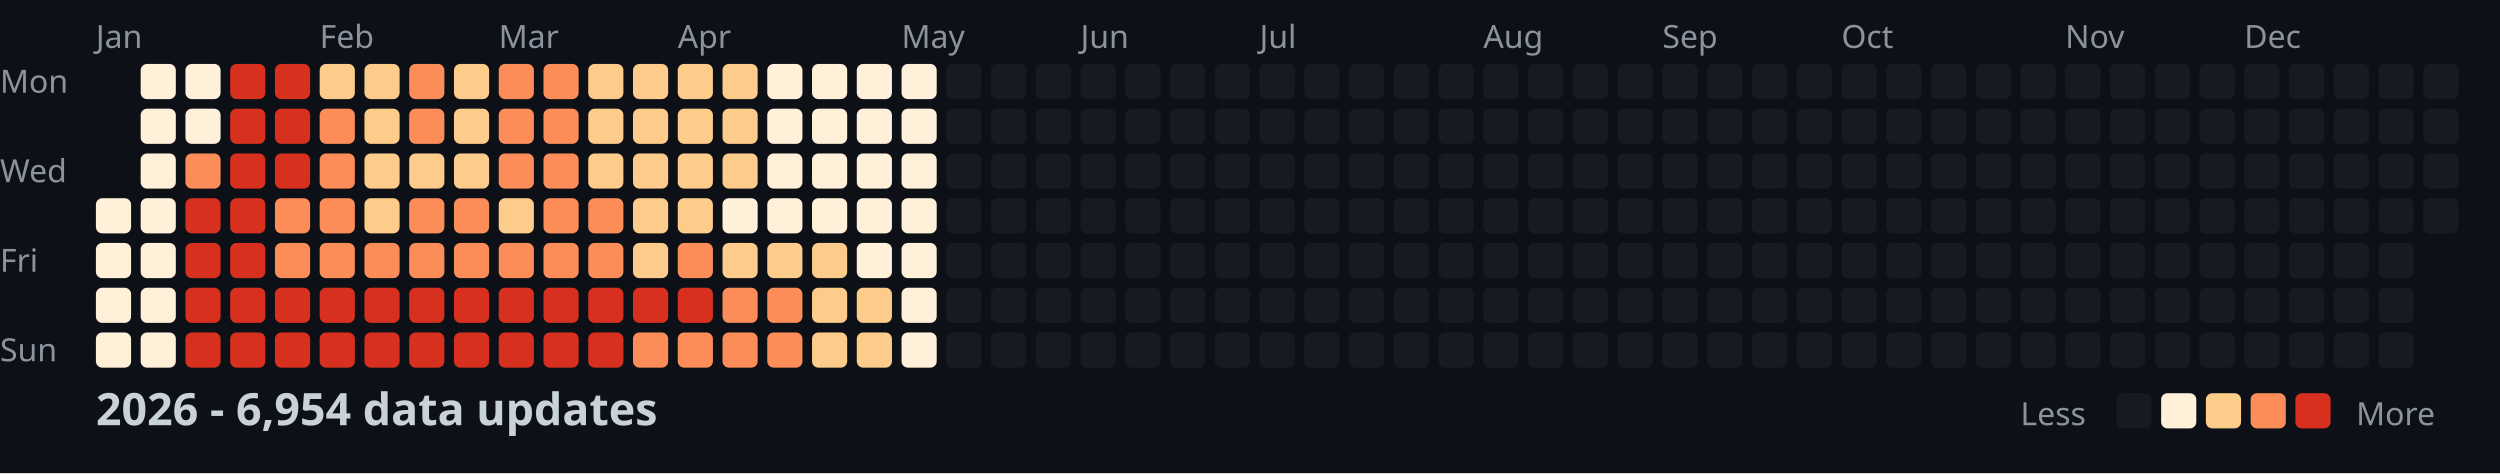
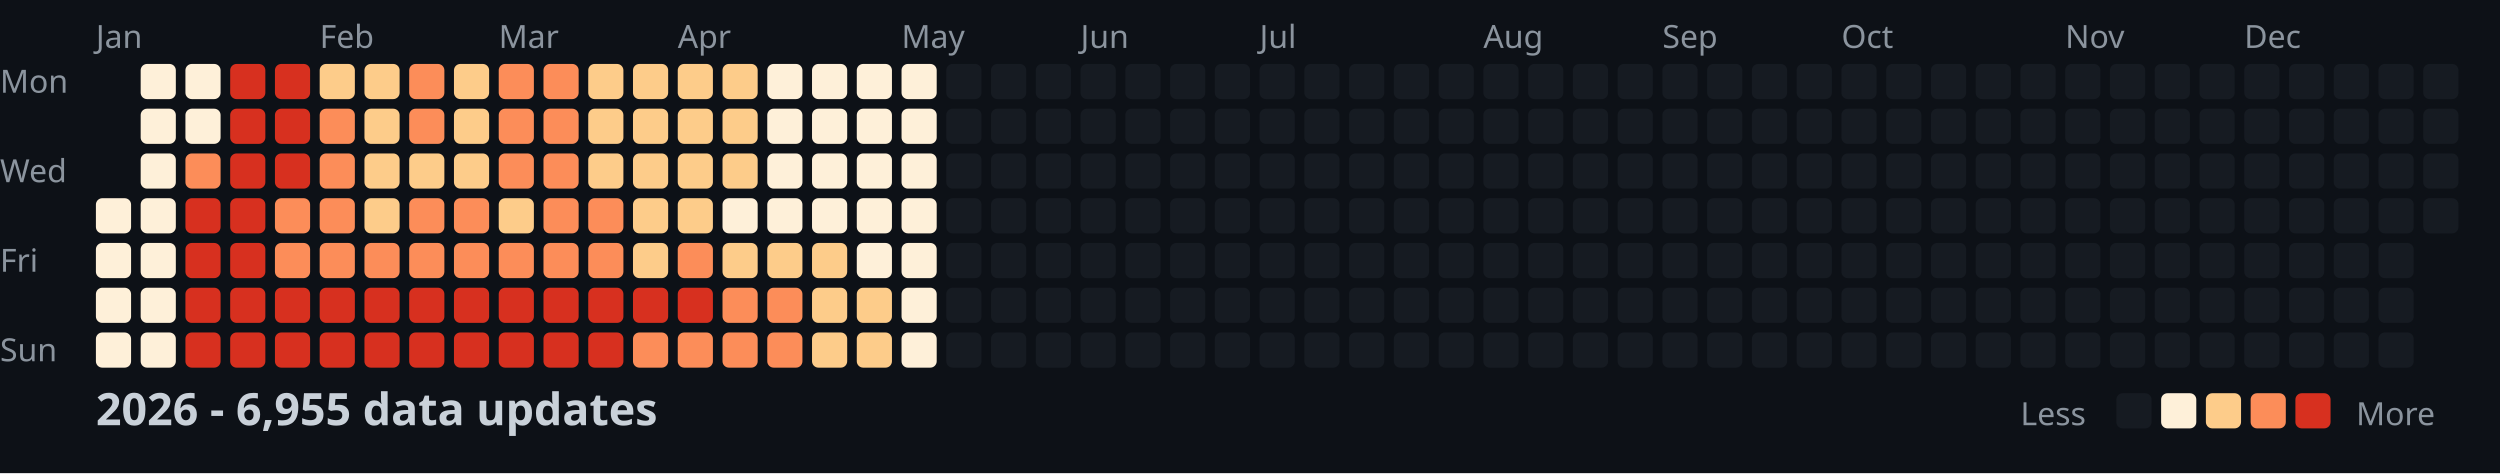
<svg xmlns="http://www.w3.org/2000/svg" width="782" height="148">
  <style>
    .month { font: 10px sans-serif; fill: #8b949e; }
    .day { font: 10px sans-serif; fill: #8b949e; }
    .title { font: bold 14px sans-serif; fill: #c9d1d9; }
    .legend { font: 10px sans-serif; fill: #8b949e; }
  </style>
  <rect width="100%" height="100%" fill="#0d1117" />
  <text x="0" y="29" class="day">Mon</text>
  <text x="0" y="57" class="day">Wed</text>
  <text x="0" y="85" class="day">Fri</text>
  <text x="0" y="113" class="day">Sun</text>
  <text x="30" y="15" class="month">Jan</text>
  <text x="100" y="15" class="month">Feb</text>
  <text x="156" y="15" class="month">Mar</text>
  <text x="212" y="15" class="month">Apr</text>
  <text x="282" y="15" class="month">May</text>
  <text x="338" y="15" class="month">Jun</text>
  <text x="394" y="15" class="month">Jul</text>
  <text x="464" y="15" class="month">Aug</text>
  <text x="520" y="15" class="month">Sep</text>
  <text x="576" y="15" class="month">Oct</text>
  <text x="646" y="15" class="month">Nov</text>
  <text x="702" y="15" class="month">Dec</text>
  <rect x="30" y="62" width="11" height="11" fill="#fef0d9" rx="2" />
  <rect x="30" y="76" width="11" height="11" fill="#fef0d9" rx="2" />
  <rect x="30" y="90" width="11" height="11" fill="#fef0d9" rx="2" />
  <rect x="30" y="104" width="11" height="11" fill="#fef0d9" rx="2" />
  <rect x="44" y="20" width="11" height="11" fill="#fef0d9" rx="2" />
  <rect x="44" y="34" width="11" height="11" fill="#fef0d9" rx="2" />
  <rect x="44" y="48" width="11" height="11" fill="#fef0d9" rx="2" />
  <rect x="44" y="62" width="11" height="11" fill="#fef0d9" rx="2" />
  <rect x="44" y="76" width="11" height="11" fill="#fef0d9" rx="2" />
  <rect x="44" y="90" width="11" height="11" fill="#fef0d9" rx="2" />
  <rect x="44" y="104" width="11" height="11" fill="#fef0d9" rx="2" />
  <rect x="58" y="20" width="11" height="11" fill="#fef0d9" rx="2" />
  <rect x="58" y="34" width="11" height="11" fill="#fef0d9" rx="2" />
  <rect x="58" y="48" width="11" height="11" fill="#fc8d59" rx="2" />
  <rect x="58" y="62" width="11" height="11" fill="#d7301f" rx="2" />
  <rect x="58" y="76" width="11" height="11" fill="#d7301f" rx="2" />
  <rect x="58" y="90" width="11" height="11" fill="#d7301f" rx="2" />
  <rect x="58" y="104" width="11" height="11" fill="#d7301f" rx="2" />
  <rect x="72" y="20" width="11" height="11" fill="#d7301f" rx="2" />
  <rect x="72" y="34" width="11" height="11" fill="#d7301f" rx="2" />
  <rect x="72" y="48" width="11" height="11" fill="#d7301f" rx="2" />
  <rect x="72" y="62" width="11" height="11" fill="#d7301f" rx="2" />
  <rect x="72" y="76" width="11" height="11" fill="#d7301f" rx="2" />
  <rect x="72" y="90" width="11" height="11" fill="#d7301f" rx="2" />
  <rect x="72" y="104" width="11" height="11" fill="#d7301f" rx="2" />
  <rect x="86" y="20" width="11" height="11" fill="#d7301f" rx="2" />
  <rect x="86" y="34" width="11" height="11" fill="#d7301f" rx="2" />
  <rect x="86" y="48" width="11" height="11" fill="#d7301f" rx="2" />
  <rect x="86" y="62" width="11" height="11" fill="#fc8d59" rx="2" />
  <rect x="86" y="76" width="11" height="11" fill="#fc8d59" rx="2" />
  <rect x="86" y="90" width="11" height="11" fill="#d7301f" rx="2" />
  <rect x="86" y="104" width="11" height="11" fill="#d7301f" rx="2" />
  <rect x="100" y="20" width="11" height="11" fill="#fdcc8a" rx="2" />
  <rect x="100" y="34" width="11" height="11" fill="#fc8d59" rx="2" />
  <rect x="100" y="48" width="11" height="11" fill="#fc8d59" rx="2" />
  <rect x="100" y="62" width="11" height="11" fill="#fc8d59" rx="2" />
  <rect x="100" y="76" width="11" height="11" fill="#fc8d59" rx="2" />
  <rect x="100" y="90" width="11" height="11" fill="#d7301f" rx="2" />
  <rect x="100" y="104" width="11" height="11" fill="#d7301f" rx="2" />
  <rect x="114" y="20" width="11" height="11" fill="#fdcc8a" rx="2" />
  <rect x="114" y="34" width="11" height="11" fill="#fdcc8a" rx="2" />
  <rect x="114" y="48" width="11" height="11" fill="#fdcc8a" rx="2" />
  <rect x="114" y="62" width="11" height="11" fill="#fdcc8a" rx="2" />
  <rect x="114" y="76" width="11" height="11" fill="#fc8d59" rx="2" />
  <rect x="114" y="90" width="11" height="11" fill="#d7301f" rx="2" />
  <rect x="114" y="104" width="11" height="11" fill="#d7301f" rx="2" />
  <rect x="128" y="20" width="11" height="11" fill="#fc8d59" rx="2" />
  <rect x="128" y="34" width="11" height="11" fill="#fc8d59" rx="2" />
  <rect x="128" y="48" width="11" height="11" fill="#fdcc8a" rx="2" />
  <rect x="128" y="62" width="11" height="11" fill="#fc8d59" rx="2" />
  <rect x="128" y="76" width="11" height="11" fill="#fc8d59" rx="2" />
  <rect x="128" y="90" width="11" height="11" fill="#d7301f" rx="2" />
  <rect x="128" y="104" width="11" height="11" fill="#d7301f" rx="2" />
  <rect x="142" y="20" width="11" height="11" fill="#fdcc8a" rx="2" />
  <rect x="142" y="34" width="11" height="11" fill="#fdcc8a" rx="2" />
  <rect x="142" y="48" width="11" height="11" fill="#fdcc8a" rx="2" />
  <rect x="142" y="62" width="11" height="11" fill="#fc8d59" rx="2" />
  <rect x="142" y="76" width="11" height="11" fill="#fc8d59" rx="2" />
  <rect x="142" y="90" width="11" height="11" fill="#d7301f" rx="2" />
  <rect x="142" y="104" width="11" height="11" fill="#d7301f" rx="2" />
  <rect x="156" y="20" width="11" height="11" fill="#fc8d59" rx="2" />
  <rect x="156" y="34" width="11" height="11" fill="#fc8d59" rx="2" />
  <rect x="156" y="48" width="11" height="11" fill="#fc8d59" rx="2" />
  <rect x="156" y="62" width="11" height="11" fill="#fdcc8a" rx="2" />
  <rect x="156" y="76" width="11" height="11" fill="#fc8d59" rx="2" />
  <rect x="156" y="90" width="11" height="11" fill="#d7301f" rx="2" />
  <rect x="156" y="104" width="11" height="11" fill="#d7301f" rx="2" />
  <rect x="170" y="20" width="11" height="11" fill="#fc8d59" rx="2" />
  <rect x="170" y="34" width="11" height="11" fill="#fc8d59" rx="2" />
  <rect x="170" y="48" width="11" height="11" fill="#fc8d59" rx="2" />
  <rect x="170" y="62" width="11" height="11" fill="#fc8d59" rx="2" />
  <rect x="170" y="76" width="11" height="11" fill="#fc8d59" rx="2" />
  <rect x="170" y="90" width="11" height="11" fill="#d7301f" rx="2" />
  <rect x="170" y="104" width="11" height="11" fill="#d7301f" rx="2" />
  <rect x="184" y="20" width="11" height="11" fill="#fdcc8a" rx="2" />
  <rect x="184" y="34" width="11" height="11" fill="#fdcc8a" rx="2" />
  <rect x="184" y="48" width="11" height="11" fill="#fdcc8a" rx="2" />
  <rect x="184" y="62" width="11" height="11" fill="#fc8d59" rx="2" />
  <rect x="184" y="76" width="11" height="11" fill="#fc8d59" rx="2" />
  <rect x="184" y="90" width="11" height="11" fill="#d7301f" rx="2" />
  <rect x="184" y="104" width="11" height="11" fill="#d7301f" rx="2" />
  <rect x="198" y="20" width="11" height="11" fill="#fdcc8a" rx="2" />
  <rect x="198" y="34" width="11" height="11" fill="#fdcc8a" rx="2" />
  <rect x="198" y="48" width="11" height="11" fill="#fdcc8a" rx="2" />
  <rect x="198" y="62" width="11" height="11" fill="#fdcc8a" rx="2" />
  <rect x="198" y="76" width="11" height="11" fill="#fdcc8a" rx="2" />
  <rect x="198" y="90" width="11" height="11" fill="#d7301f" rx="2" />
  <rect x="198" y="104" width="11" height="11" fill="#fc8d59" rx="2" />
  <rect x="212" y="20" width="11" height="11" fill="#fdcc8a" rx="2" />
  <rect x="212" y="34" width="11" height="11" fill="#fdcc8a" rx="2" />
  <rect x="212" y="48" width="11" height="11" fill="#fdcc8a" rx="2" />
  <rect x="212" y="62" width="11" height="11" fill="#fdcc8a" rx="2" />
  <rect x="212" y="76" width="11" height="11" fill="#fc8d59" rx="2" />
  <rect x="212" y="90" width="11" height="11" fill="#d7301f" rx="2" />
  <rect x="212" y="104" width="11" height="11" fill="#fc8d59" rx="2" />
  <rect x="226" y="20" width="11" height="11" fill="#fdcc8a" rx="2" />
  <rect x="226" y="34" width="11" height="11" fill="#fdcc8a" rx="2" />
  <rect x="226" y="48" width="11" height="11" fill="#fdcc8a" rx="2" />
  <rect x="226" y="62" width="11" height="11" fill="#fef0d9" rx="2" />
  <rect x="226" y="76" width="11" height="11" fill="#fdcc8a" rx="2" />
  <rect x="226" y="90" width="11" height="11" fill="#fc8d59" rx="2" />
  <rect x="226" y="104" width="11" height="11" fill="#fc8d59" rx="2" />
  <rect x="240" y="20" width="11" height="11" fill="#fef0d9" rx="2" />
  <rect x="240" y="34" width="11" height="11" fill="#fef0d9" rx="2" />
  <rect x="240" y="48" width="11" height="11" fill="#fef0d9" rx="2" />
  <rect x="240" y="62" width="11" height="11" fill="#fef0d9" rx="2" />
  <rect x="240" y="76" width="11" height="11" fill="#fdcc8a" rx="2" />
  <rect x="240" y="90" width="11" height="11" fill="#fc8d59" rx="2" />
  <rect x="240" y="104" width="11" height="11" fill="#fc8d59" rx="2" />
  <rect x="254" y="20" width="11" height="11" fill="#fef0d9" rx="2" />
  <rect x="254" y="34" width="11" height="11" fill="#fef0d9" rx="2" />
  <rect x="254" y="48" width="11" height="11" fill="#fef0d9" rx="2" />
  <rect x="254" y="62" width="11" height="11" fill="#fef0d9" rx="2" />
  <rect x="254" y="76" width="11" height="11" fill="#fdcc8a" rx="2" />
  <rect x="254" y="90" width="11" height="11" fill="#fdcc8a" rx="2" />
  <rect x="254" y="104" width="11" height="11" fill="#fdcc8a" rx="2" />
  <rect x="268" y="20" width="11" height="11" fill="#fef0d9" rx="2" />
  <rect x="268" y="34" width="11" height="11" fill="#fef0d9" rx="2" />
  <rect x="268" y="48" width="11" height="11" fill="#fef0d9" rx="2" />
  <rect x="268" y="62" width="11" height="11" fill="#fef0d9" rx="2" />
  <rect x="268" y="76" width="11" height="11" fill="#fef0d9" rx="2" />
  <rect x="268" y="90" width="11" height="11" fill="#fdcc8a" rx="2" />
  <rect x="268" y="104" width="11" height="11" fill="#fdcc8a" rx="2" />
  <rect x="282" y="20" width="11" height="11" fill="#fef0d9" rx="2" />
  <rect x="282" y="34" width="11" height="11" fill="#fef0d9" rx="2" />
  <rect x="282" y="48" width="11" height="11" fill="#fef0d9" rx="2" />
  <rect x="282" y="62" width="11" height="11" fill="#fef0d9" rx="2" />
  <rect x="282" y="76" width="11" height="11" fill="#fef0d9" rx="2" />
  <rect x="282" y="90" width="11" height="11" fill="#fef0d9" rx="2" />
  <rect x="282" y="104" width="11" height="11" fill="#fef0d9" rx="2" />
  <rect x="296" y="20" width="11" height="11" fill="#161b22" rx="2" />
  <rect x="296" y="34" width="11" height="11" fill="#161b22" rx="2" />
  <rect x="296" y="48" width="11" height="11" fill="#161b22" rx="2" />
  <rect x="296" y="62" width="11" height="11" fill="#161b22" rx="2" />
  <rect x="296" y="76" width="11" height="11" fill="#161b22" rx="2" />
  <rect x="296" y="90" width="11" height="11" fill="#161b22" rx="2" />
  <rect x="296" y="104" width="11" height="11" fill="#161b22" rx="2" />
  <rect x="310" y="20" width="11" height="11" fill="#161b22" rx="2" />
  <rect x="310" y="34" width="11" height="11" fill="#161b22" rx="2" />
  <rect x="310" y="48" width="11" height="11" fill="#161b22" rx="2" />
  <rect x="310" y="62" width="11" height="11" fill="#161b22" rx="2" />
  <rect x="310" y="76" width="11" height="11" fill="#161b22" rx="2" />
  <rect x="310" y="90" width="11" height="11" fill="#161b22" rx="2" />
  <rect x="310" y="104" width="11" height="11" fill="#161b22" rx="2" />
  <rect x="324" y="20" width="11" height="11" fill="#161b22" rx="2" />
  <rect x="324" y="34" width="11" height="11" fill="#161b22" rx="2" />
  <rect x="324" y="48" width="11" height="11" fill="#161b22" rx="2" />
  <rect x="324" y="62" width="11" height="11" fill="#161b22" rx="2" />
  <rect x="324" y="76" width="11" height="11" fill="#161b22" rx="2" />
  <rect x="324" y="90" width="11" height="11" fill="#161b22" rx="2" />
  <rect x="324" y="104" width="11" height="11" fill="#161b22" rx="2" />
  <rect x="338" y="20" width="11" height="11" fill="#161b22" rx="2" />
  <rect x="338" y="34" width="11" height="11" fill="#161b22" rx="2" />
  <rect x="338" y="48" width="11" height="11" fill="#161b22" rx="2" />
  <rect x="338" y="62" width="11" height="11" fill="#161b22" rx="2" />
  <rect x="338" y="76" width="11" height="11" fill="#161b22" rx="2" />
  <rect x="338" y="90" width="11" height="11" fill="#161b22" rx="2" />
  <rect x="338" y="104" width="11" height="11" fill="#161b22" rx="2" />
  <rect x="352" y="20" width="11" height="11" fill="#161b22" rx="2" />
  <rect x="352" y="34" width="11" height="11" fill="#161b22" rx="2" />
  <rect x="352" y="48" width="11" height="11" fill="#161b22" rx="2" />
  <rect x="352" y="62" width="11" height="11" fill="#161b22" rx="2" />
  <rect x="352" y="76" width="11" height="11" fill="#161b22" rx="2" />
  <rect x="352" y="90" width="11" height="11" fill="#161b22" rx="2" />
  <rect x="352" y="104" width="11" height="11" fill="#161b22" rx="2" />
  <rect x="366" y="20" width="11" height="11" fill="#161b22" rx="2" />
  <rect x="366" y="34" width="11" height="11" fill="#161b22" rx="2" />
  <rect x="366" y="48" width="11" height="11" fill="#161b22" rx="2" />
  <rect x="366" y="62" width="11" height="11" fill="#161b22" rx="2" />
  <rect x="366" y="76" width="11" height="11" fill="#161b22" rx="2" />
  <rect x="366" y="90" width="11" height="11" fill="#161b22" rx="2" />
  <rect x="366" y="104" width="11" height="11" fill="#161b22" rx="2" />
  <rect x="380" y="20" width="11" height="11" fill="#161b22" rx="2" />
  <rect x="380" y="34" width="11" height="11" fill="#161b22" rx="2" />
  <rect x="380" y="48" width="11" height="11" fill="#161b22" rx="2" />
  <rect x="380" y="62" width="11" height="11" fill="#161b22" rx="2" />
  <rect x="380" y="76" width="11" height="11" fill="#161b22" rx="2" />
  <rect x="380" y="90" width="11" height="11" fill="#161b22" rx="2" />
  <rect x="380" y="104" width="11" height="11" fill="#161b22" rx="2" />
  <rect x="394" y="20" width="11" height="11" fill="#161b22" rx="2" />
  <rect x="394" y="34" width="11" height="11" fill="#161b22" rx="2" />
  <rect x="394" y="48" width="11" height="11" fill="#161b22" rx="2" />
  <rect x="394" y="62" width="11" height="11" fill="#161b22" rx="2" />
  <rect x="394" y="76" width="11" height="11" fill="#161b22" rx="2" />
  <rect x="394" y="90" width="11" height="11" fill="#161b22" rx="2" />
  <rect x="394" y="104" width="11" height="11" fill="#161b22" rx="2" />
  <rect x="408" y="20" width="11" height="11" fill="#161b22" rx="2" />
  <rect x="408" y="34" width="11" height="11" fill="#161b22" rx="2" />
  <rect x="408" y="48" width="11" height="11" fill="#161b22" rx="2" />
  <rect x="408" y="62" width="11" height="11" fill="#161b22" rx="2" />
  <rect x="408" y="76" width="11" height="11" fill="#161b22" rx="2" />
  <rect x="408" y="90" width="11" height="11" fill="#161b22" rx="2" />
  <rect x="408" y="104" width="11" height="11" fill="#161b22" rx="2" />
  <rect x="422" y="20" width="11" height="11" fill="#161b22" rx="2" />
  <rect x="422" y="34" width="11" height="11" fill="#161b22" rx="2" />
  <rect x="422" y="48" width="11" height="11" fill="#161b22" rx="2" />
  <rect x="422" y="62" width="11" height="11" fill="#161b22" rx="2" />
  <rect x="422" y="76" width="11" height="11" fill="#161b22" rx="2" />
  <rect x="422" y="90" width="11" height="11" fill="#161b22" rx="2" />
  <rect x="422" y="104" width="11" height="11" fill="#161b22" rx="2" />
  <rect x="436" y="20" width="11" height="11" fill="#161b22" rx="2" />
  <rect x="436" y="34" width="11" height="11" fill="#161b22" rx="2" />
  <rect x="436" y="48" width="11" height="11" fill="#161b22" rx="2" />
  <rect x="436" y="62" width="11" height="11" fill="#161b22" rx="2" />
  <rect x="436" y="76" width="11" height="11" fill="#161b22" rx="2" />
  <rect x="436" y="90" width="11" height="11" fill="#161b22" rx="2" />
  <rect x="436" y="104" width="11" height="11" fill="#161b22" rx="2" />
  <rect x="450" y="20" width="11" height="11" fill="#161b22" rx="2" />
  <rect x="450" y="34" width="11" height="11" fill="#161b22" rx="2" />
  <rect x="450" y="48" width="11" height="11" fill="#161b22" rx="2" />
  <rect x="450" y="62" width="11" height="11" fill="#161b22" rx="2" />
  <rect x="450" y="76" width="11" height="11" fill="#161b22" rx="2" />
  <rect x="450" y="90" width="11" height="11" fill="#161b22" rx="2" />
  <rect x="450" y="104" width="11" height="11" fill="#161b22" rx="2" />
  <rect x="464" y="20" width="11" height="11" fill="#161b22" rx="2" />
  <rect x="464" y="34" width="11" height="11" fill="#161b22" rx="2" />
  <rect x="464" y="48" width="11" height="11" fill="#161b22" rx="2" />
  <rect x="464" y="62" width="11" height="11" fill="#161b22" rx="2" />
  <rect x="464" y="76" width="11" height="11" fill="#161b22" rx="2" />
  <rect x="464" y="90" width="11" height="11" fill="#161b22" rx="2" />
  <rect x="464" y="104" width="11" height="11" fill="#161b22" rx="2" />
  <rect x="478" y="20" width="11" height="11" fill="#161b22" rx="2" />
  <rect x="478" y="34" width="11" height="11" fill="#161b22" rx="2" />
  <rect x="478" y="48" width="11" height="11" fill="#161b22" rx="2" />
  <rect x="478" y="62" width="11" height="11" fill="#161b22" rx="2" />
  <rect x="478" y="76" width="11" height="11" fill="#161b22" rx="2" />
  <rect x="478" y="90" width="11" height="11" fill="#161b22" rx="2" />
  <rect x="478" y="104" width="11" height="11" fill="#161b22" rx="2" />
  <rect x="492" y="20" width="11" height="11" fill="#161b22" rx="2" />
  <rect x="492" y="34" width="11" height="11" fill="#161b22" rx="2" />
  <rect x="492" y="48" width="11" height="11" fill="#161b22" rx="2" />
  <rect x="492" y="62" width="11" height="11" fill="#161b22" rx="2" />
  <rect x="492" y="76" width="11" height="11" fill="#161b22" rx="2" />
  <rect x="492" y="90" width="11" height="11" fill="#161b22" rx="2" />
  <rect x="492" y="104" width="11" height="11" fill="#161b22" rx="2" />
  <rect x="506" y="20" width="11" height="11" fill="#161b22" rx="2" />
  <rect x="506" y="34" width="11" height="11" fill="#161b22" rx="2" />
  <rect x="506" y="48" width="11" height="11" fill="#161b22" rx="2" />
  <rect x="506" y="62" width="11" height="11" fill="#161b22" rx="2" />
  <rect x="506" y="76" width="11" height="11" fill="#161b22" rx="2" />
  <rect x="506" y="90" width="11" height="11" fill="#161b22" rx="2" />
  <rect x="506" y="104" width="11" height="11" fill="#161b22" rx="2" />
  <rect x="520" y="20" width="11" height="11" fill="#161b22" rx="2" />
  <rect x="520" y="34" width="11" height="11" fill="#161b22" rx="2" />
  <rect x="520" y="48" width="11" height="11" fill="#161b22" rx="2" />
  <rect x="520" y="62" width="11" height="11" fill="#161b22" rx="2" />
  <rect x="520" y="76" width="11" height="11" fill="#161b22" rx="2" />
  <rect x="520" y="90" width="11" height="11" fill="#161b22" rx="2" />
  <rect x="520" y="104" width="11" height="11" fill="#161b22" rx="2" />
  <rect x="534" y="20" width="11" height="11" fill="#161b22" rx="2" />
  <rect x="534" y="34" width="11" height="11" fill="#161b22" rx="2" />
  <rect x="534" y="48" width="11" height="11" fill="#161b22" rx="2" />
  <rect x="534" y="62" width="11" height="11" fill="#161b22" rx="2" />
  <rect x="534" y="76" width="11" height="11" fill="#161b22" rx="2" />
  <rect x="534" y="90" width="11" height="11" fill="#161b22" rx="2" />
  <rect x="534" y="104" width="11" height="11" fill="#161b22" rx="2" />
  <rect x="548" y="20" width="11" height="11" fill="#161b22" rx="2" />
  <rect x="548" y="34" width="11" height="11" fill="#161b22" rx="2" />
  <rect x="548" y="48" width="11" height="11" fill="#161b22" rx="2" />
  <rect x="548" y="62" width="11" height="11" fill="#161b22" rx="2" />
  <rect x="548" y="76" width="11" height="11" fill="#161b22" rx="2" />
  <rect x="548" y="90" width="11" height="11" fill="#161b22" rx="2" />
  <rect x="548" y="104" width="11" height="11" fill="#161b22" rx="2" />
  <rect x="562" y="20" width="11" height="11" fill="#161b22" rx="2" />
  <rect x="562" y="34" width="11" height="11" fill="#161b22" rx="2" />
  <rect x="562" y="48" width="11" height="11" fill="#161b22" rx="2" />
  <rect x="562" y="62" width="11" height="11" fill="#161b22" rx="2" />
  <rect x="562" y="76" width="11" height="11" fill="#161b22" rx="2" />
  <rect x="562" y="90" width="11" height="11" fill="#161b22" rx="2" />
  <rect x="562" y="104" width="11" height="11" fill="#161b22" rx="2" />
  <rect x="576" y="20" width="11" height="11" fill="#161b22" rx="2" />
  <rect x="576" y="34" width="11" height="11" fill="#161b22" rx="2" />
  <rect x="576" y="48" width="11" height="11" fill="#161b22" rx="2" />
  <rect x="576" y="62" width="11" height="11" fill="#161b22" rx="2" />
  <rect x="576" y="76" width="11" height="11" fill="#161b22" rx="2" />
  <rect x="576" y="90" width="11" height="11" fill="#161b22" rx="2" />
  <rect x="576" y="104" width="11" height="11" fill="#161b22" rx="2" />
  <rect x="590" y="20" width="11" height="11" fill="#161b22" rx="2" />
  <rect x="590" y="34" width="11" height="11" fill="#161b22" rx="2" />
  <rect x="590" y="48" width="11" height="11" fill="#161b22" rx="2" />
  <rect x="590" y="62" width="11" height="11" fill="#161b22" rx="2" />
  <rect x="590" y="76" width="11" height="11" fill="#161b22" rx="2" />
  <rect x="590" y="90" width="11" height="11" fill="#161b22" rx="2" />
  <rect x="590" y="104" width="11" height="11" fill="#161b22" rx="2" />
  <rect x="604" y="20" width="11" height="11" fill="#161b22" rx="2" />
  <rect x="604" y="34" width="11" height="11" fill="#161b22" rx="2" />
  <rect x="604" y="48" width="11" height="11" fill="#161b22" rx="2" />
  <rect x="604" y="62" width="11" height="11" fill="#161b22" rx="2" />
  <rect x="604" y="76" width="11" height="11" fill="#161b22" rx="2" />
  <rect x="604" y="90" width="11" height="11" fill="#161b22" rx="2" />
  <rect x="604" y="104" width="11" height="11" fill="#161b22" rx="2" />
  <rect x="618" y="20" width="11" height="11" fill="#161b22" rx="2" />
  <rect x="618" y="34" width="11" height="11" fill="#161b22" rx="2" />
  <rect x="618" y="48" width="11" height="11" fill="#161b22" rx="2" />
  <rect x="618" y="62" width="11" height="11" fill="#161b22" rx="2" />
  <rect x="618" y="76" width="11" height="11" fill="#161b22" rx="2" />
  <rect x="618" y="90" width="11" height="11" fill="#161b22" rx="2" />
  <rect x="618" y="104" width="11" height="11" fill="#161b22" rx="2" />
  <rect x="632" y="20" width="11" height="11" fill="#161b22" rx="2" />
  <rect x="632" y="34" width="11" height="11" fill="#161b22" rx="2" />
  <rect x="632" y="48" width="11" height="11" fill="#161b22" rx="2" />
  <rect x="632" y="62" width="11" height="11" fill="#161b22" rx="2" />
  <rect x="632" y="76" width="11" height="11" fill="#161b22" rx="2" />
  <rect x="632" y="90" width="11" height="11" fill="#161b22" rx="2" />
  <rect x="632" y="104" width="11" height="11" fill="#161b22" rx="2" />
  <rect x="646" y="20" width="11" height="11" fill="#161b22" rx="2" />
  <rect x="646" y="34" width="11" height="11" fill="#161b22" rx="2" />
  <rect x="646" y="48" width="11" height="11" fill="#161b22" rx="2" />
  <rect x="646" y="62" width="11" height="11" fill="#161b22" rx="2" />
  <rect x="646" y="76" width="11" height="11" fill="#161b22" rx="2" />
  <rect x="646" y="90" width="11" height="11" fill="#161b22" rx="2" />
  <rect x="646" y="104" width="11" height="11" fill="#161b22" rx="2" />
  <rect x="660" y="20" width="11" height="11" fill="#161b22" rx="2" />
  <rect x="660" y="34" width="11" height="11" fill="#161b22" rx="2" />
  <rect x="660" y="48" width="11" height="11" fill="#161b22" rx="2" />
  <rect x="660" y="62" width="11" height="11" fill="#161b22" rx="2" />
  <rect x="660" y="76" width="11" height="11" fill="#161b22" rx="2" />
  <rect x="660" y="90" width="11" height="11" fill="#161b22" rx="2" />
  <rect x="660" y="104" width="11" height="11" fill="#161b22" rx="2" />
  <rect x="674" y="20" width="11" height="11" fill="#161b22" rx="2" />
  <rect x="674" y="34" width="11" height="11" fill="#161b22" rx="2" />
  <rect x="674" y="48" width="11" height="11" fill="#161b22" rx="2" />
  <rect x="674" y="62" width="11" height="11" fill="#161b22" rx="2" />
  <rect x="674" y="76" width="11" height="11" fill="#161b22" rx="2" />
  <rect x="674" y="90" width="11" height="11" fill="#161b22" rx="2" />
  <rect x="674" y="104" width="11" height="11" fill="#161b22" rx="2" />
  <rect x="688" y="20" width="11" height="11" fill="#161b22" rx="2" />
  <rect x="688" y="34" width="11" height="11" fill="#161b22" rx="2" />
  <rect x="688" y="48" width="11" height="11" fill="#161b22" rx="2" />
  <rect x="688" y="62" width="11" height="11" fill="#161b22" rx="2" />
  <rect x="688" y="76" width="11" height="11" fill="#161b22" rx="2" />
  <rect x="688" y="90" width="11" height="11" fill="#161b22" rx="2" />
  <rect x="688" y="104" width="11" height="11" fill="#161b22" rx="2" />
  <rect x="702" y="20" width="11" height="11" fill="#161b22" rx="2" />
  <rect x="702" y="34" width="11" height="11" fill="#161b22" rx="2" />
  <rect x="702" y="48" width="11" height="11" fill="#161b22" rx="2" />
  <rect x="702" y="62" width="11" height="11" fill="#161b22" rx="2" />
  <rect x="702" y="76" width="11" height="11" fill="#161b22" rx="2" />
  <rect x="702" y="90" width="11" height="11" fill="#161b22" rx="2" />
  <rect x="702" y="104" width="11" height="11" fill="#161b22" rx="2" />
  <rect x="716" y="20" width="11" height="11" fill="#161b22" rx="2" />
  <rect x="716" y="34" width="11" height="11" fill="#161b22" rx="2" />
  <rect x="716" y="48" width="11" height="11" fill="#161b22" rx="2" />
  <rect x="716" y="62" width="11" height="11" fill="#161b22" rx="2" />
  <rect x="716" y="76" width="11" height="11" fill="#161b22" rx="2" />
  <rect x="716" y="90" width="11" height="11" fill="#161b22" rx="2" />
  <rect x="716" y="104" width="11" height="11" fill="#161b22" rx="2" />
  <rect x="730" y="20" width="11" height="11" fill="#161b22" rx="2" />
  <rect x="730" y="34" width="11" height="11" fill="#161b22" rx="2" />
  <rect x="730" y="48" width="11" height="11" fill="#161b22" rx="2" />
  <rect x="730" y="62" width="11" height="11" fill="#161b22" rx="2" />
  <rect x="730" y="76" width="11" height="11" fill="#161b22" rx="2" />
  <rect x="730" y="90" width="11" height="11" fill="#161b22" rx="2" />
  <rect x="730" y="104" width="11" height="11" fill="#161b22" rx="2" />
  <rect x="744" y="20" width="11" height="11" fill="#161b22" rx="2" />
  <rect x="744" y="34" width="11" height="11" fill="#161b22" rx="2" />
  <rect x="744" y="48" width="11" height="11" fill="#161b22" rx="2" />
  <rect x="744" y="62" width="11" height="11" fill="#161b22" rx="2" />
  <rect x="744" y="76" width="11" height="11" fill="#161b22" rx="2" />
  <rect x="744" y="90" width="11" height="11" fill="#161b22" rx="2" />
  <rect x="744" y="104" width="11" height="11" fill="#161b22" rx="2" />
  <rect x="758" y="20" width="11" height="11" fill="#161b22" rx="2" />
  <rect x="758" y="34" width="11" height="11" fill="#161b22" rx="2" />
  <rect x="758" y="48" width="11" height="11" fill="#161b22" rx="2" />
  <rect x="758" y="62" width="11" height="11" fill="#161b22" rx="2" />
-   <text x="30" y="133" class="title">2026 - 6,954 data updates</text>
+   <text x="30" y="133" class="title">2026 - 6,955 data updates</text>
  <text x="632" y="133" class="legend">Less</text>
  <rect x="662" y="123" width="11" height="11" fill="#161b22" rx="2" />
  <rect x="676" y="123" width="11" height="11" fill="#fef0d9" rx="2" />
  <rect x="690" y="123" width="11" height="11" fill="#fdcc8a" rx="2" />
  <rect x="704" y="123" width="11" height="11" fill="#fc8d59" rx="2" />
  <rect x="718" y="123" width="11" height="11" fill="#d7301f" rx="2" />
  <text x="737" y="133" class="legend">More</text>
</svg>
